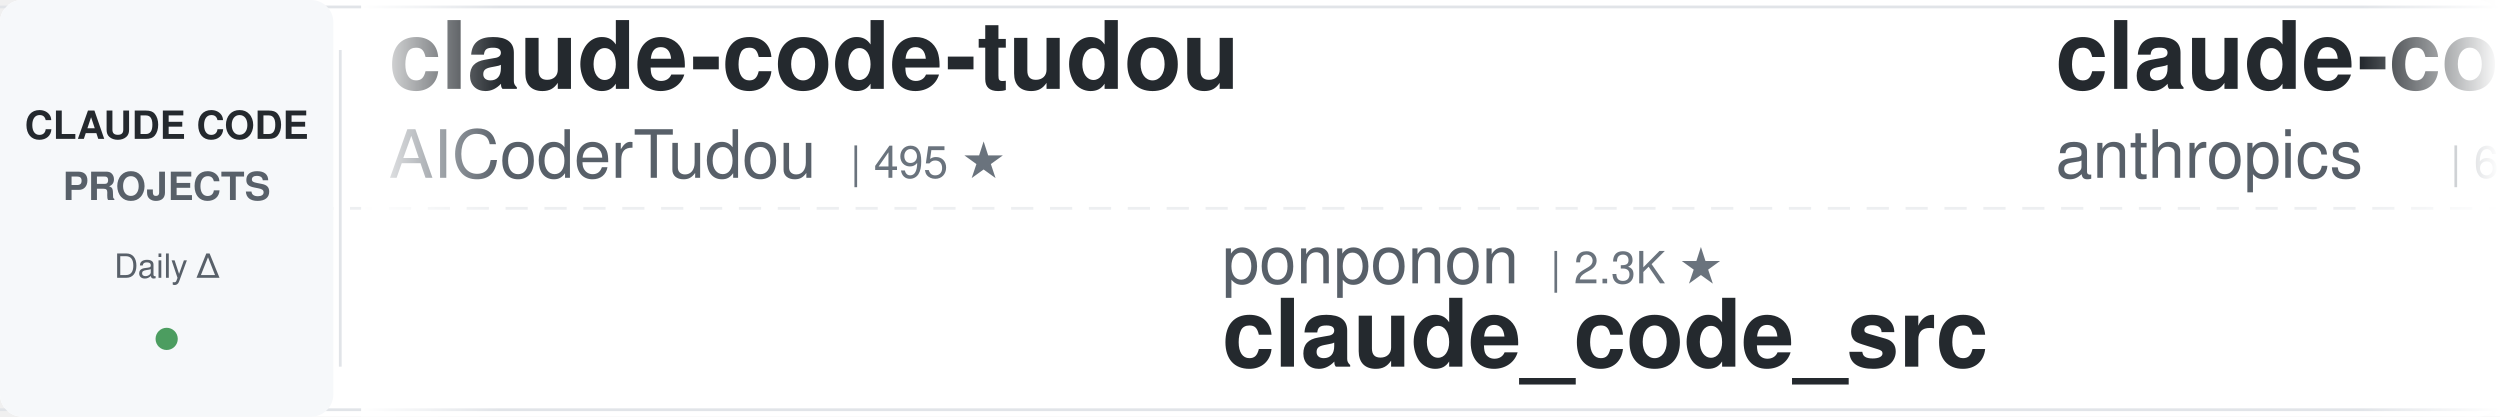
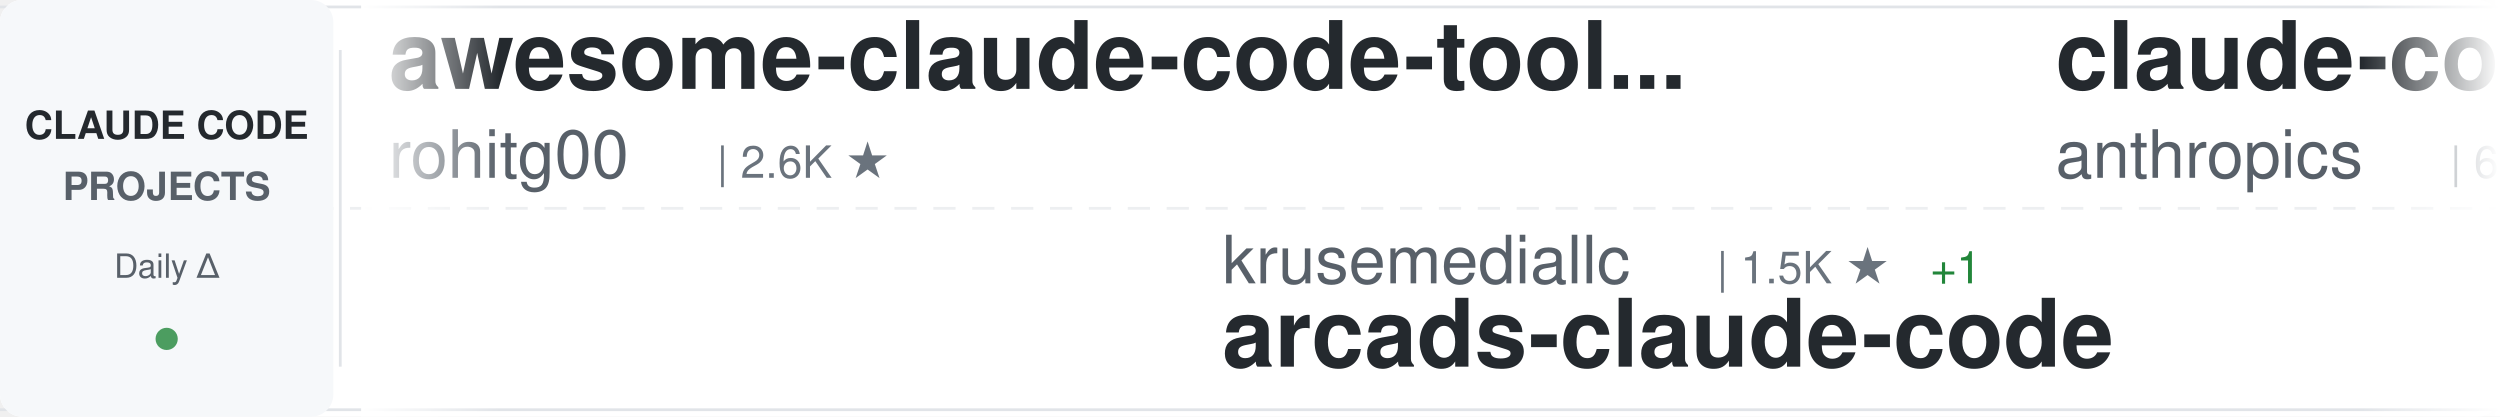
<svg xmlns="http://www.w3.org/2000/svg" width="900" height="150">
  <defs>
    <linearGradient id="awesomeLeftFade" x1="0%" y1="0%" x2="100%" y2="0%">
      <stop offset="0%" style="stop-color:#ffffff;stop-opacity:1" />
      <stop offset="100%" style="stop-color:#ffffff;stop-opacity:0" />
    </linearGradient>
    <linearGradient id="awesomeRightFade" x1="0%" y1="0%" x2="100%" y2="0%">
      <stop offset="0%" style="stop-color:#ffffff;stop-opacity:0" />
      <stop offset="100%" style="stop-color:#ffffff;stop-opacity:1" />
    </linearGradient>
  </defs>
  <rect width="900" height="150" fill="#ffffff" rx="8" />
  <rect x="0" y="2" width="900" height="1" fill="#e1e4e8" />
  <rect x="0" y="147" width="900" height="1" fill="#e1e4e8" />
  <line x1="0" y1="75" x2="900" y2="75" stroke="#e1e4e8" stroke-width="1" stroke-dasharray="8 6" opacity="0.6" />
  <rect x="0" y="0" width="120" height="150" fill="#f6f8fa" rx="8" />
  <text x="60" y="50" font-family="-apple-system, BlinkMacSystemFont, 'Segoe UI', Helvetica, Arial, sans-serif" font-size="14" font-weight="600" fill="#24292e" text-anchor="middle">CLAUDE CODE</text>
  <text x="60" y="72" font-family="-apple-system, BlinkMacSystemFont, 'Segoe UI', Helvetica, Arial, sans-serif" font-size="14" font-weight="600" fill="#586069" text-anchor="middle">PROJECTS</text>
  <text x="60" y="100" font-family="-apple-system, BlinkMacSystemFont, 'Segoe UI', Helvetica, Arial, sans-serif" font-size="12" font-weight="500" fill="#586069" text-anchor="middle">Daily Δ</text>
  <circle cx="60" cy="122" r="4" fill="#22863a" opacity="0.8" />
  <rect x="122" y="18" width="1" height="114" fill="#e1e4e8" />
  <clipPath id="awesomeTickerClip">
    <rect x="130" y="0" width="770" height="150" />
  </clipPath>
  <g clip-path="url(#awesomeTickerClip)">
    <g id="awesomeTickerItems">
      <animateTransform attributeName="transform" attributeType="XML" type="translate" from="0 0" to="-3000 0" dur="54s" repeatCount="indefinite" />
      <g transform="translate(0, 0)">
-         <text x="140" y="32" font-family="-apple-system, BlinkMacSystemFont, 'Segoe UI', Helvetica, Arial, sans-serif" font-size="34" font-weight="600" fill="#24292e">claude-code-tudou</text>
-         <text x="140" y="64" font-family="-apple-system, BlinkMacSystemFont, 'Segoe UI', Helvetica, Arial, sans-serif" font-size="24" font-weight="400" fill="#586069">AICoderTudou</text>
-         <text x="306" y="64" font-family="-apple-system, BlinkMacSystemFont, 'Segoe UI', Helvetica, Arial, sans-serif" font-size="16" font-weight="500" fill="#6a737d">| 495 ★</text>
+         <text x="140" y="32" font-family="-apple-system, BlinkMacSystemFont, 'Segoe UI', Helvetica, Arial, sans-serif" font-size="34" font-weight="600" fill="#24292e">awesome-claude-code-tool...</text>
+         <text x="140" y="64" font-family="-apple-system, BlinkMacSystemFont, 'Segoe UI', Helvetica, Arial, sans-serif" font-size="24" font-weight="400" fill="#586069">rohitg00</text>
+         <text x="258" y="64" font-family="-apple-system, BlinkMacSystemFont, 'Segoe UI', Helvetica, Arial, sans-serif" font-size="16" font-weight="500" fill="#6a737d">| 2.6K ★</text>
      </g>
      <g transform="translate(300, 0)">
-         <text x="140" y="102" font-family="-apple-system, BlinkMacSystemFont, 'Segoe UI', Helvetica, Arial, sans-serif" font-size="24" font-weight="400" fill="#586069">ponponon</text>
-         <text x="258" y="102" font-family="-apple-system, BlinkMacSystemFont, 'Segoe UI', Helvetica, Arial, sans-serif" font-size="16" font-weight="500" fill="#6a737d">| 2.3K ★</text>
-         <text x="140" y="132" font-family="-apple-system, BlinkMacSystemFont, 'Segoe UI', Helvetica, Arial, sans-serif" font-size="34" font-weight="600" fill="#24292e">claude_code_src</text>
+         <text x="140" y="102" font-family="-apple-system, BlinkMacSystemFont, 'Segoe UI', Helvetica, Arial, sans-serif" font-size="24" font-weight="400" fill="#586069">krusemediallc</text>
+         <text x="318" y="102" font-family="-apple-system, BlinkMacSystemFont, 'Segoe UI', Helvetica, Arial, sans-serif" font-size="16" font-weight="500" fill="#6a737d">| 1.5K ★</text>
+         <text x="395" y="102" font-family="-apple-system, BlinkMacSystemFont, 'Segoe UI', Helvetica, Arial, sans-serif" font-size="16" font-weight="500" fill="#22863a"> +1</text>
+         <text x="140" y="132" font-family="-apple-system, BlinkMacSystemFont, 'Segoe UI', Helvetica, Arial, sans-serif" font-size="34" font-weight="600" fill="#24292e">arcads-claude-code</text>
      </g>
      <g transform="translate(600, 0)">
        <text x="140" y="32" font-family="-apple-system, BlinkMacSystemFont, 'Segoe UI', Helvetica, Arial, sans-serif" font-size="34" font-weight="600" fill="#24292e">claude-code-security-rev...</text>
        <text x="140" y="64" font-family="-apple-system, BlinkMacSystemFont, 'Segoe UI', Helvetica, Arial, sans-serif" font-size="24" font-weight="400" fill="#586069">anthropics</text>
        <text x="282" y="64" font-family="-apple-system, BlinkMacSystemFont, 'Segoe UI', Helvetica, Arial, sans-serif" font-size="16" font-weight="500" fill="#6a737d">| 6.2K ★</text>
+         <text x="359" y="64" font-family="-apple-system, BlinkMacSystemFont, 'Segoe UI', Helvetica, Arial, sans-serif" font-size="16" font-weight="500" fill="#22863a"> +1</text>
      </g>
      <g transform="translate(900, 0)">
-         <text x="140" y="102" font-family="-apple-system, BlinkMacSystemFont, 'Segoe UI', Helvetica, Arial, sans-serif" font-size="24" font-weight="400" fill="#586069">asgeirtj</text>
-         <text x="258" y="102" font-family="-apple-system, BlinkMacSystemFont, 'Segoe UI', Helvetica, Arial, sans-serif" font-size="16" font-weight="500" fill="#6a737d">| 64.8K ★</text>
-         <text x="344" y="102" font-family="-apple-system, BlinkMacSystemFont, 'Segoe UI', Helvetica, Arial, sans-serif" font-size="16" font-weight="500" fill="#22863a"> +74</text>
-         <text x="140" y="132" font-family="-apple-system, BlinkMacSystemFont, 'Segoe UI', Helvetica, Arial, sans-serif" font-size="34" font-weight="600" fill="#24292e">system_prompts_leaks</text>
+         <text x="140" y="102" font-family="-apple-system, BlinkMacSystemFont, 'Segoe UI', Helvetica, Arial, sans-serif" font-size="24" font-weight="400" fill="#586069">OrcaWhisper</text>
+         <text x="294" y="102" font-family="-apple-system, BlinkMacSystemFont, 'Segoe UI', Helvetica, Arial, sans-serif" font-size="16" font-weight="500" fill="#6a737d">| 94 ★</text>
+         <text x="140" y="132" font-family="-apple-system, BlinkMacSystemFont, 'Segoe UI', Helvetica, Arial, sans-serif" font-size="34" font-weight="600" fill="#24292e">Claude-Code</text>
      </g>
      <g transform="translate(1200, 0)">
-         <text x="140" y="32" font-family="-apple-system, BlinkMacSystemFont, 'Segoe UI', Helvetica, Arial, sans-serif" font-size="34" font-weight="600" fill="#24292e">claude-code</text>
-         <text x="140" y="64" font-family="-apple-system, BlinkMacSystemFont, 'Segoe UI', Helvetica, Arial, sans-serif" font-size="24" font-weight="400" fill="#586069">ochamber</text>
-         <text x="258" y="64" font-family="-apple-system, BlinkMacSystemFont, 'Segoe UI', Helvetica, Arial, sans-serif" font-size="16" font-weight="500" fill="#6a737d">| 2 ★</text>
+         <text x="140" y="32" font-family="-apple-system, BlinkMacSystemFont, 'Segoe UI', Helvetica, Arial, sans-serif" font-size="34" font-weight="600" fill="#24292e">ClaudeCode-Portable</text>
+         <text x="140" y="64" font-family="-apple-system, BlinkMacSystemFont, 'Segoe UI', Helvetica, Arial, sans-serif" font-size="24" font-weight="400" fill="#586069">techjarves</text>
+         <text x="282" y="64" font-family="-apple-system, BlinkMacSystemFont, 'Segoe UI', Helvetica, Arial, sans-serif" font-size="16" font-weight="500" fill="#6a737d">| 1.4K ★</text>
+         <text x="359" y="64" font-family="-apple-system, BlinkMacSystemFont, 'Segoe UI', Helvetica, Arial, sans-serif" font-size="16" font-weight="500" fill="#22863a"> +2</text>
      </g>
      <g transform="translate(1500, 0)">
-         <text x="140" y="102" font-family="-apple-system, BlinkMacSystemFont, 'Segoe UI', Helvetica, Arial, sans-serif" font-size="24" font-weight="400" fill="#586069">Windy3f3f3f3f</text>
-         <text x="318" y="102" font-family="-apple-system, BlinkMacSystemFont, 'Segoe UI', Helvetica, Arial, sans-serif" font-size="16" font-weight="500" fill="#6a737d">| 3.6K ★</text>
-         <text x="395" y="102" font-family="-apple-system, BlinkMacSystemFont, 'Segoe UI', Helvetica, Arial, sans-serif" font-size="16" font-weight="500" fill="#22863a"> +1</text>
-         <text x="140" y="132" font-family="-apple-system, BlinkMacSystemFont, 'Segoe UI', Helvetica, Arial, sans-serif" font-size="34" font-weight="600" fill="#24292e">how-claude-code-works</text>
+         <text x="140" y="102" font-family="-apple-system, BlinkMacSystemFont, 'Segoe UI', Helvetica, Arial, sans-serif" font-size="24" font-weight="400" fill="#586069">anthropics</text>
+         <text x="282" y="102" font-family="-apple-system, BlinkMacSystemFont, 'Segoe UI', Helvetica, Arial, sans-serif" font-size="16" font-weight="500" fill="#6a737d">| 8.8K ★</text>
+         <text x="359" y="102" font-family="-apple-system, BlinkMacSystemFont, 'Segoe UI', Helvetica, Arial, sans-serif" font-size="16" font-weight="500" fill="#22863a"> +4</text>
+         <text x="140" y="132" font-family="-apple-system, BlinkMacSystemFont, 'Segoe UI', Helvetica, Arial, sans-serif" font-size="34" font-weight="600" fill="#24292e">claude-code-action</text>
      </g>
      <g transform="translate(1800, 0)">
-         <text x="140" y="32" font-family="-apple-system, BlinkMacSystemFont, 'Segoe UI', Helvetica, Arial, sans-serif" font-size="34" font-weight="600" fill="#24292e">claude-code-best-practic...</text>
-         <text x="140" y="64" font-family="-apple-system, BlinkMacSystemFont, 'Segoe UI', Helvetica, Arial, sans-serif" font-size="24" font-weight="400" fill="#586069">shanraisshan</text>
-         <text x="306" y="64" font-family="-apple-system, BlinkMacSystemFont, 'Segoe UI', Helvetica, Arial, sans-serif" font-size="16" font-weight="500" fill="#6a737d">| 65.8K ★</text>
-         <text x="392" y="64" font-family="-apple-system, BlinkMacSystemFont, 'Segoe UI', Helvetica, Arial, sans-serif" font-size="16" font-weight="500" fill="#22863a"> +5</text>
+         <text x="140" y="32" font-family="-apple-system, BlinkMacSystemFont, 'Segoe UI', Helvetica, Arial, sans-serif" font-size="34" font-weight="600" fill="#24292e">claude-code</text>
+         <text x="140" y="64" font-family="-apple-system, BlinkMacSystemFont, 'Segoe UI', Helvetica, Arial, sans-serif" font-size="24" font-weight="400" fill="#586069">alex000kim</text>
+         <text x="282" y="64" font-family="-apple-system, BlinkMacSystemFont, 'Segoe UI', Helvetica, Arial, sans-serif" font-size="16" font-weight="500" fill="#6a737d">| 234 ★</text>
      </g>
      <g transform="translate(2100, 0)">
-         <text x="140" y="102" font-family="-apple-system, BlinkMacSystemFont, 'Segoe UI', Helvetica, Arial, sans-serif" font-size="24" font-weight="400" fill="#586069">pedrohcgs</text>
-         <text x="270" y="102" font-family="-apple-system, BlinkMacSystemFont, 'Segoe UI', Helvetica, Arial, sans-serif" font-size="16" font-weight="500" fill="#6a737d">| 1.6K ★</text>
-         <text x="140" y="132" font-family="-apple-system, BlinkMacSystemFont, 'Segoe UI', Helvetica, Arial, sans-serif" font-size="34" font-weight="600" fill="#24292e">claude-code-my-workflow</text>
+         <text x="140" y="102" font-family="-apple-system, BlinkMacSystemFont, 'Segoe UI', Helvetica, Arial, sans-serif" font-size="24" font-weight="400" fill="#586069">diet103</text>
+         <text x="246" y="102" font-family="-apple-system, BlinkMacSystemFont, 'Segoe UI', Helvetica, Arial, sans-serif" font-size="16" font-weight="500" fill="#6a737d">| 10.0K ★</text>
+         <text x="332" y="102" font-family="-apple-system, BlinkMacSystemFont, 'Segoe UI', Helvetica, Arial, sans-serif" font-size="16" font-weight="500" fill="#22863a"> +1</text>
+         <text x="140" y="132" font-family="-apple-system, BlinkMacSystemFont, 'Segoe UI', Helvetica, Arial, sans-serif" font-size="34" font-weight="600" fill="#24292e">claude-code-infrastructu...</text>
      </g>
      <g transform="translate(2400, 0)">
        <text x="140" y="32" font-family="-apple-system, BlinkMacSystemFont, 'Segoe UI', Helvetica, Arial, sans-serif" font-size="34" font-weight="600" fill="#24292e">claude-code</text>
-         <text x="140" y="64" font-family="-apple-system, BlinkMacSystemFont, 'Segoe UI', Helvetica, Arial, sans-serif" font-size="24" font-weight="400" fill="#586069">Tinkeringg-Lab</text>
-         <text x="330" y="64" font-family="-apple-system, BlinkMacSystemFont, 'Segoe UI', Helvetica, Arial, sans-serif" font-size="16" font-weight="500" fill="#6a737d">| 211 ★</text>
+         <text x="140" y="64" font-family="-apple-system, BlinkMacSystemFont, 'Segoe UI', Helvetica, Arial, sans-serif" font-size="24" font-weight="400" fill="#586069">jarmuine</text>
+         <text x="258" y="64" font-family="-apple-system, BlinkMacSystemFont, 'Segoe UI', Helvetica, Arial, sans-serif" font-size="16" font-weight="500" fill="#6a737d">| 2.3K ★</text>
      </g>
      <g transform="translate(2700, 0)">
-         <text x="140" y="102" font-family="-apple-system, BlinkMacSystemFont, 'Segoe UI', Helvetica, Arial, sans-serif" font-size="24" font-weight="400" fill="#586069">repowise-dev</text>
-         <text x="306" y="102" font-family="-apple-system, BlinkMacSystemFont, 'Segoe UI', Helvetica, Arial, sans-serif" font-size="16" font-weight="500" fill="#6a737d">| 1.2K ★</text>
-         <text x="140" y="132" font-family="-apple-system, BlinkMacSystemFont, 'Segoe UI', Helvetica, Arial, sans-serif" font-size="34" font-weight="600" fill="#24292e">claude-code-prompts</text>
+         <text x="140" y="102" font-family="-apple-system, BlinkMacSystemFont, 'Segoe UI', Helvetica, Arial, sans-serif" font-size="24" font-weight="400" fill="#586069">1rgs</text>
+         <text x="210" y="102" font-family="-apple-system, BlinkMacSystemFont, 'Segoe UI', Helvetica, Arial, sans-serif" font-size="16" font-weight="500" fill="#6a737d">| 3.7K ★</text>
+         <text x="140" y="132" font-family="-apple-system, BlinkMacSystemFont, 'Segoe UI', Helvetica, Arial, sans-serif" font-size="34" font-weight="600" fill="#24292e">claude-code-proxy</text>
      </g>
      <g transform="translate(3000, 0)">
-         <text x="140" y="32" font-family="-apple-system, BlinkMacSystemFont, 'Segoe UI', Helvetica, Arial, sans-serif" font-size="34" font-weight="600" fill="#24292e">claude-code-tudou</text>
-         <text x="140" y="64" font-family="-apple-system, BlinkMacSystemFont, 'Segoe UI', Helvetica, Arial, sans-serif" font-size="24" font-weight="400" fill="#586069">AICoderTudou</text>
-         <text x="306" y="64" font-family="-apple-system, BlinkMacSystemFont, 'Segoe UI', Helvetica, Arial, sans-serif" font-size="16" font-weight="500" fill="#6a737d">| 495 ★</text>
+         <text x="140" y="32" font-family="-apple-system, BlinkMacSystemFont, 'Segoe UI', Helvetica, Arial, sans-serif" font-size="34" font-weight="600" fill="#24292e">awesome-claude-code-tool...</text>
+         <text x="140" y="64" font-family="-apple-system, BlinkMacSystemFont, 'Segoe UI', Helvetica, Arial, sans-serif" font-size="24" font-weight="400" fill="#586069">rohitg00</text>
+         <text x="258" y="64" font-family="-apple-system, BlinkMacSystemFont, 'Segoe UI', Helvetica, Arial, sans-serif" font-size="16" font-weight="500" fill="#6a737d">| 2.6K ★</text>
      </g>
      <g transform="translate(3300, 0)">
-         <text x="140" y="102" font-family="-apple-system, BlinkMacSystemFont, 'Segoe UI', Helvetica, Arial, sans-serif" font-size="24" font-weight="400" fill="#586069">ponponon</text>
-         <text x="258" y="102" font-family="-apple-system, BlinkMacSystemFont, 'Segoe UI', Helvetica, Arial, sans-serif" font-size="16" font-weight="500" fill="#6a737d">| 2.3K ★</text>
-         <text x="140" y="132" font-family="-apple-system, BlinkMacSystemFont, 'Segoe UI', Helvetica, Arial, sans-serif" font-size="34" font-weight="600" fill="#24292e">claude_code_src</text>
+         <text x="140" y="102" font-family="-apple-system, BlinkMacSystemFont, 'Segoe UI', Helvetica, Arial, sans-serif" font-size="24" font-weight="400" fill="#586069">krusemediallc</text>
+         <text x="318" y="102" font-family="-apple-system, BlinkMacSystemFont, 'Segoe UI', Helvetica, Arial, sans-serif" font-size="16" font-weight="500" fill="#6a737d">| 1.5K ★</text>
+         <text x="395" y="102" font-family="-apple-system, BlinkMacSystemFont, 'Segoe UI', Helvetica, Arial, sans-serif" font-size="16" font-weight="500" fill="#22863a"> +1</text>
+         <text x="140" y="132" font-family="-apple-system, BlinkMacSystemFont, 'Segoe UI', Helvetica, Arial, sans-serif" font-size="34" font-weight="600" fill="#24292e">arcads-claude-code</text>
      </g>
      <g transform="translate(3600, 0)">
        <text x="140" y="32" font-family="-apple-system, BlinkMacSystemFont, 'Segoe UI', Helvetica, Arial, sans-serif" font-size="34" font-weight="600" fill="#24292e">claude-code-security-rev...</text>
        <text x="140" y="64" font-family="-apple-system, BlinkMacSystemFont, 'Segoe UI', Helvetica, Arial, sans-serif" font-size="24" font-weight="400" fill="#586069">anthropics</text>
        <text x="282" y="64" font-family="-apple-system, BlinkMacSystemFont, 'Segoe UI', Helvetica, Arial, sans-serif" font-size="16" font-weight="500" fill="#6a737d">| 6.2K ★</text>
+         <text x="359" y="64" font-family="-apple-system, BlinkMacSystemFont, 'Segoe UI', Helvetica, Arial, sans-serif" font-size="16" font-weight="500" fill="#22863a"> +1</text>
      </g>
      <g transform="translate(3900, 0)">
-         <text x="140" y="102" font-family="-apple-system, BlinkMacSystemFont, 'Segoe UI', Helvetica, Arial, sans-serif" font-size="24" font-weight="400" fill="#586069">asgeirtj</text>
-         <text x="258" y="102" font-family="-apple-system, BlinkMacSystemFont, 'Segoe UI', Helvetica, Arial, sans-serif" font-size="16" font-weight="500" fill="#6a737d">| 64.8K ★</text>
-         <text x="344" y="102" font-family="-apple-system, BlinkMacSystemFont, 'Segoe UI', Helvetica, Arial, sans-serif" font-size="16" font-weight="500" fill="#22863a"> +74</text>
-         <text x="140" y="132" font-family="-apple-system, BlinkMacSystemFont, 'Segoe UI', Helvetica, Arial, sans-serif" font-size="34" font-weight="600" fill="#24292e">system_prompts_leaks</text>
+         <text x="140" y="102" font-family="-apple-system, BlinkMacSystemFont, 'Segoe UI', Helvetica, Arial, sans-serif" font-size="24" font-weight="400" fill="#586069">OrcaWhisper</text>
+         <text x="294" y="102" font-family="-apple-system, BlinkMacSystemFont, 'Segoe UI', Helvetica, Arial, sans-serif" font-size="16" font-weight="500" fill="#6a737d">| 94 ★</text>
+         <text x="140" y="132" font-family="-apple-system, BlinkMacSystemFont, 'Segoe UI', Helvetica, Arial, sans-serif" font-size="34" font-weight="600" fill="#24292e">Claude-Code</text>
      </g>
    </g>
  </g>
  <rect x="130" y="0" width="50" height="150" fill="url(#awesomeLeftFade)" />
  <rect x="850" y="0" width="50" height="150" fill="url(#awesomeRightFade)" />
</svg>
